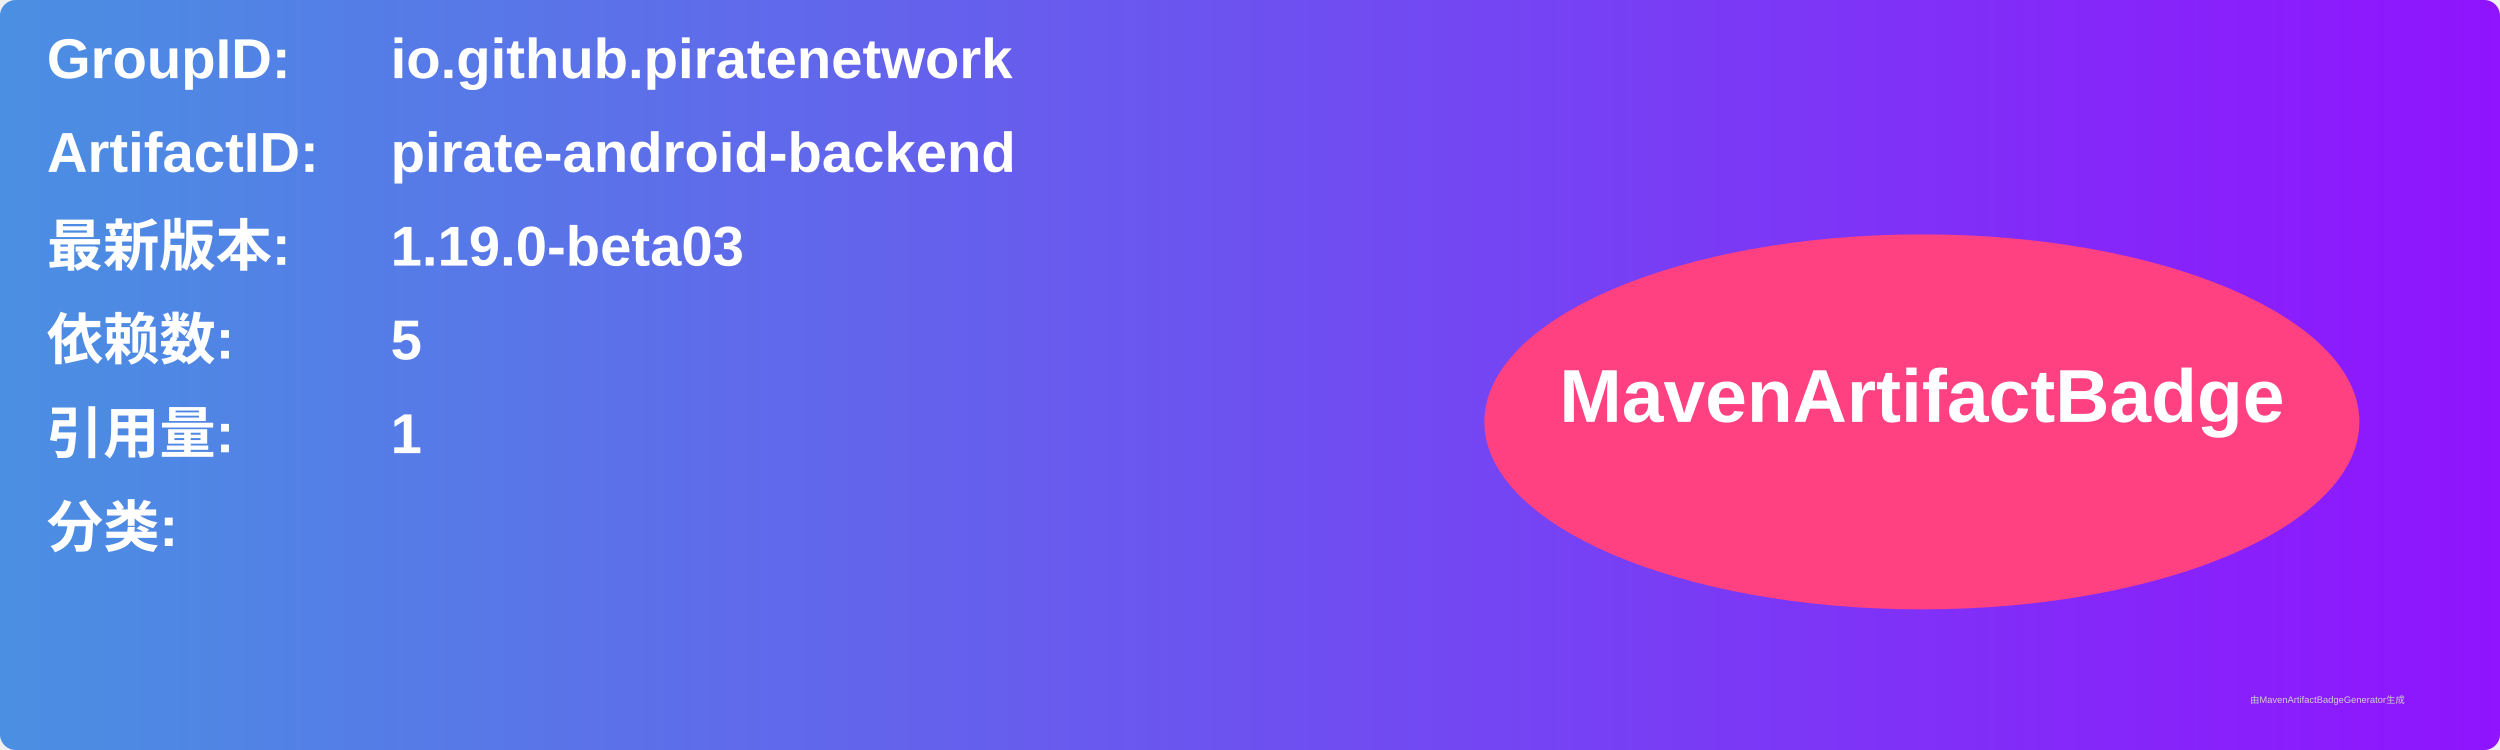
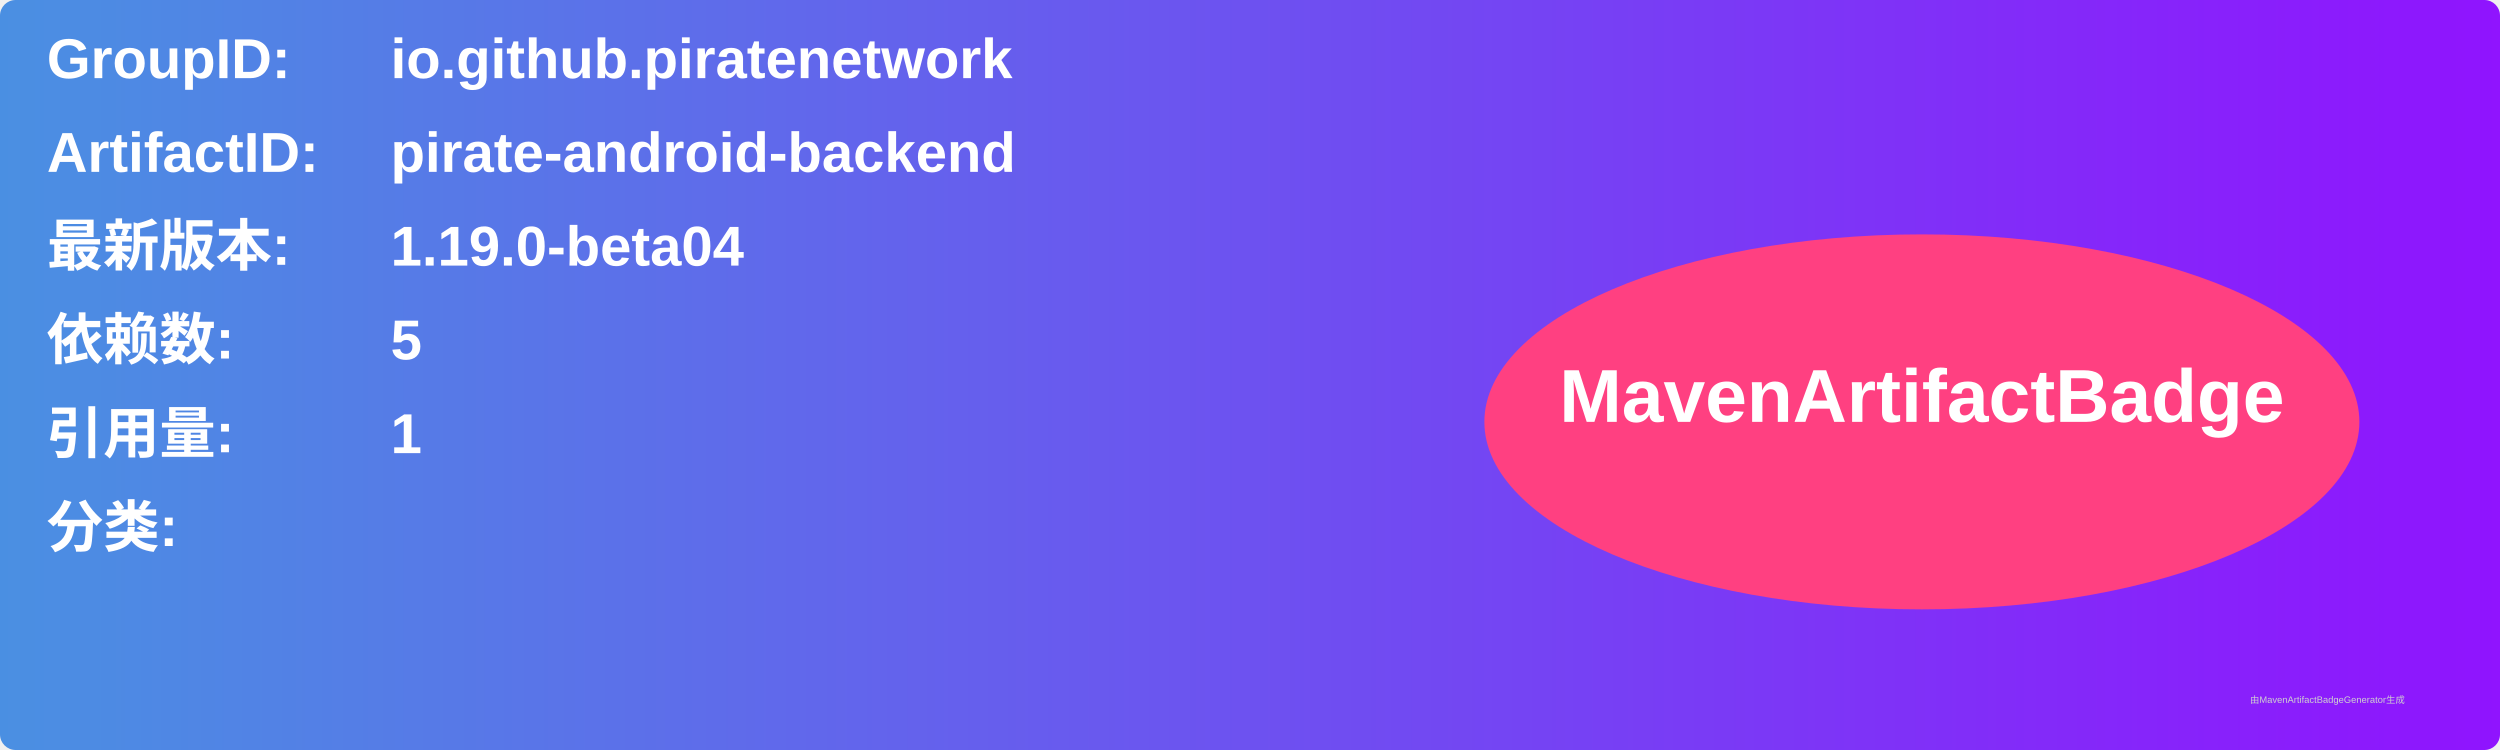
<svg xmlns="http://www.w3.org/2000/svg" width="800" height="240" viewBox="0 0 800 240">
  <linearGradient id="grad" x1="0%" y1="0%" x2="100%" y2="0%">
    <stop offset="0%" stop-color="#4a90e2" />
    <stop offset="100%" stop-color="#9013fe" />
  </linearGradient>
  <rect width="100%" height="100%" rx="5" ry="5" fill="url(#grad)" />
  <g transform="translate(15, 15)">
    <text x="0" y="10" font-family="Arial" font-size="18" fill="white" font-weight="bold" width="260">GroupID:</text>
    <text x="110" y="10" font-family="Arial" font-size="18" fill="white" font-weight="bold" width="460">io.github.piratenetwork</text>
    <text x="0" y="40" font-family="Arial" font-size="18" fill="white" font-weight="bold" width="260">ArtifactID:</text>
    <text x="110" y="40" font-family="Arial" font-size="18" fill="white" font-weight="bold" width="460">pirate-android-backend</text>
    <text x="0" y="70" font-family="Arial" font-size="18" fill="white" font-weight="bold">最新版本:</text>
    <text x="110" y="70" font-family="Arial" font-size="18" fill="white" font-weight="bold">
-       <tspan font-weight="bold">1.19.0-beta03</tspan>
+       <tspan font-weight="bold">1.19.0-beta04</tspan>
    </text>
    <text x="0" y="100" font-family="Arial" font-size="18" fill="white" font-weight="bold">依赖数: </text>
    <text x="110" y="100" font-family="Arial" font-size="18" fill="white">
      <tspan font-weight="bold">5</tspan>
    </text>
    <text x="0" y="130" font-family="Arial" font-size="18" fill="white" font-weight="bold">引用量: </text>
    <text x="110" y="130" font-family="Arial" font-size="18" fill="white">
      <tspan font-weight="bold">1</tspan>
    </text>
    <text x="0" y="160" font-family="Arial" font-size="18" fill="white" font-weight="bold">分类:</text>
    <text x="10" y="190" font-family="Arial" font-size="10" fill="white">
      <tspan font-weight="bold" />
    </text>
    <ellipse cx="600" cy="120" rx="140" ry="60" fill="#ff4081" />
    <text x="600" y="120" text-anchor="middle" font-family="Arial" font-size="24" fill="white" font-weight="bold">MavenArtifactBadge</text>
  </g>
  <text x="720" y="225" font-family="Arial" font-size="3" fill="#d0d0d0">由MavenArtifactBadgeGenerator生成</text>
</svg>
